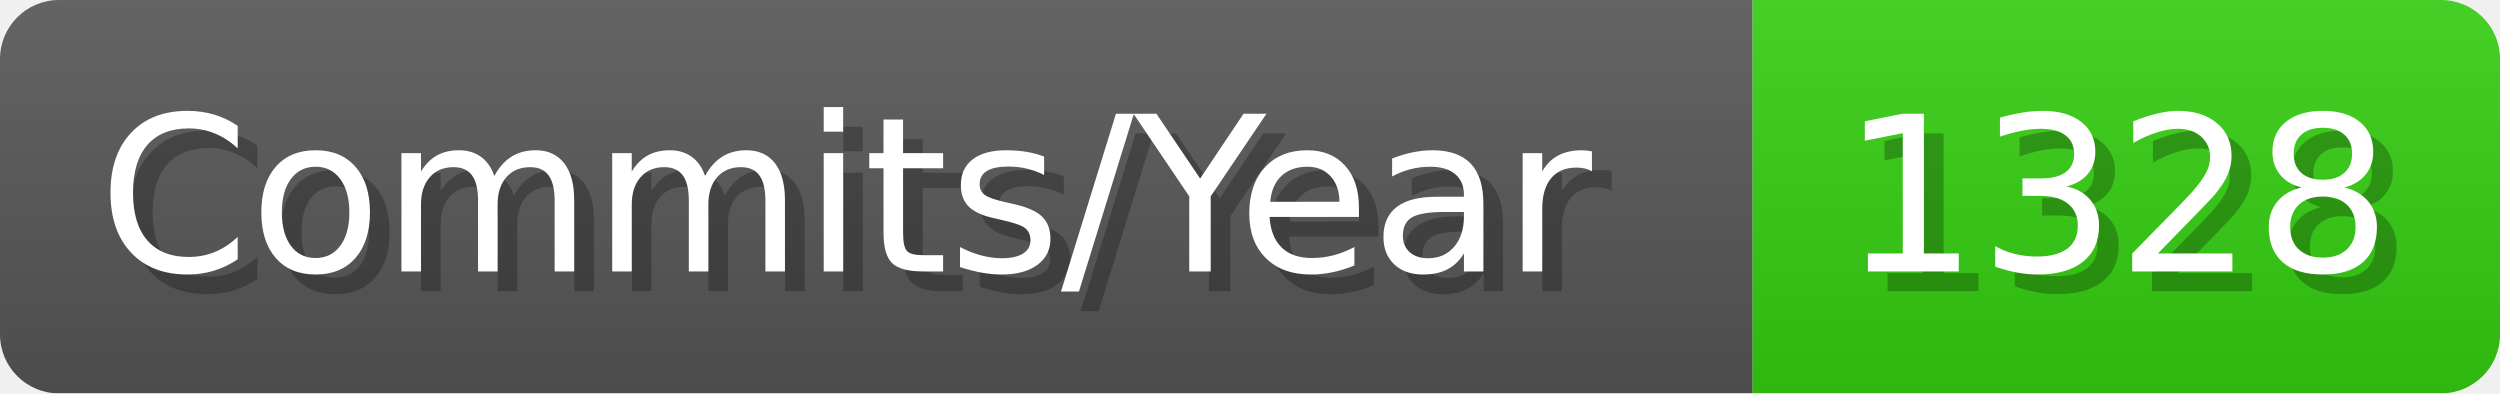
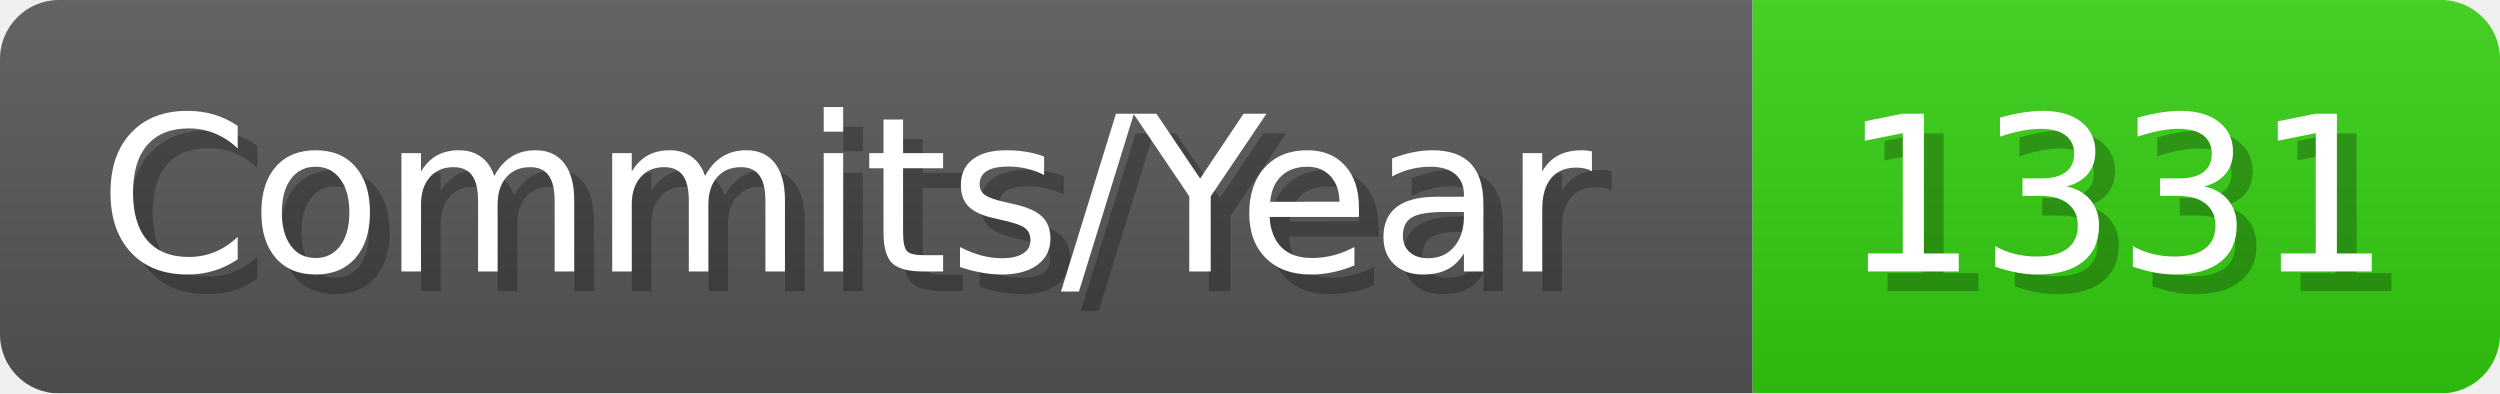
- <svg xmlns="http://www.w3.org/2000/svg" width="127.1" height="20" viewBox="0 0 1271 200" role="img" aria-label="Commits/Year: 1328">
+ <svg xmlns="http://www.w3.org/2000/svg" width="127.1" height="20" viewBox="0 0 1271 200" role="img" aria-label="Commits/Year: 1331">
  <linearGradient id="aUPdi" x2="0" y2="100%">
    <stop offset="0" stop-opacity=".1" stop-color="#EEE" />
    <stop offset="1" stop-opacity=".1" />
  </linearGradient>
  <mask id="WfAiQ">
    <rect width="1271" height="200" rx="30" fill="#FFF" />
  </mask>
  <g mask="url(#WfAiQ)">
    <rect width="891" height="200" fill="#555" />
    <rect width="380" height="200" fill="#3C1" x="891" />
    <rect width="1271" height="200" fill="url(#aUPdi)" />
  </g>
  <g aria-hidden="true" fill="#fff" text-anchor="start" font-family="Verdana,DejaVu Sans,sans-serif" font-size="110">
    <text x="60" y="148" textLength="791" fill="#000" opacity="0.25">Commits/Year</text>
    <text x="50" y="138" textLength="791">Commits/Year</text>
-     <text x="946" y="148" textLength="280" fill="#000" opacity="0.25">1328</text>
-     <text x="936" y="138" textLength="280">1328</text>
+     <text x="946" y="148" textLength="280" fill="#000" opacity="0.25">1331</text>
+     <text x="936" y="138" textLength="280">1331</text>
  </g>
</svg>
